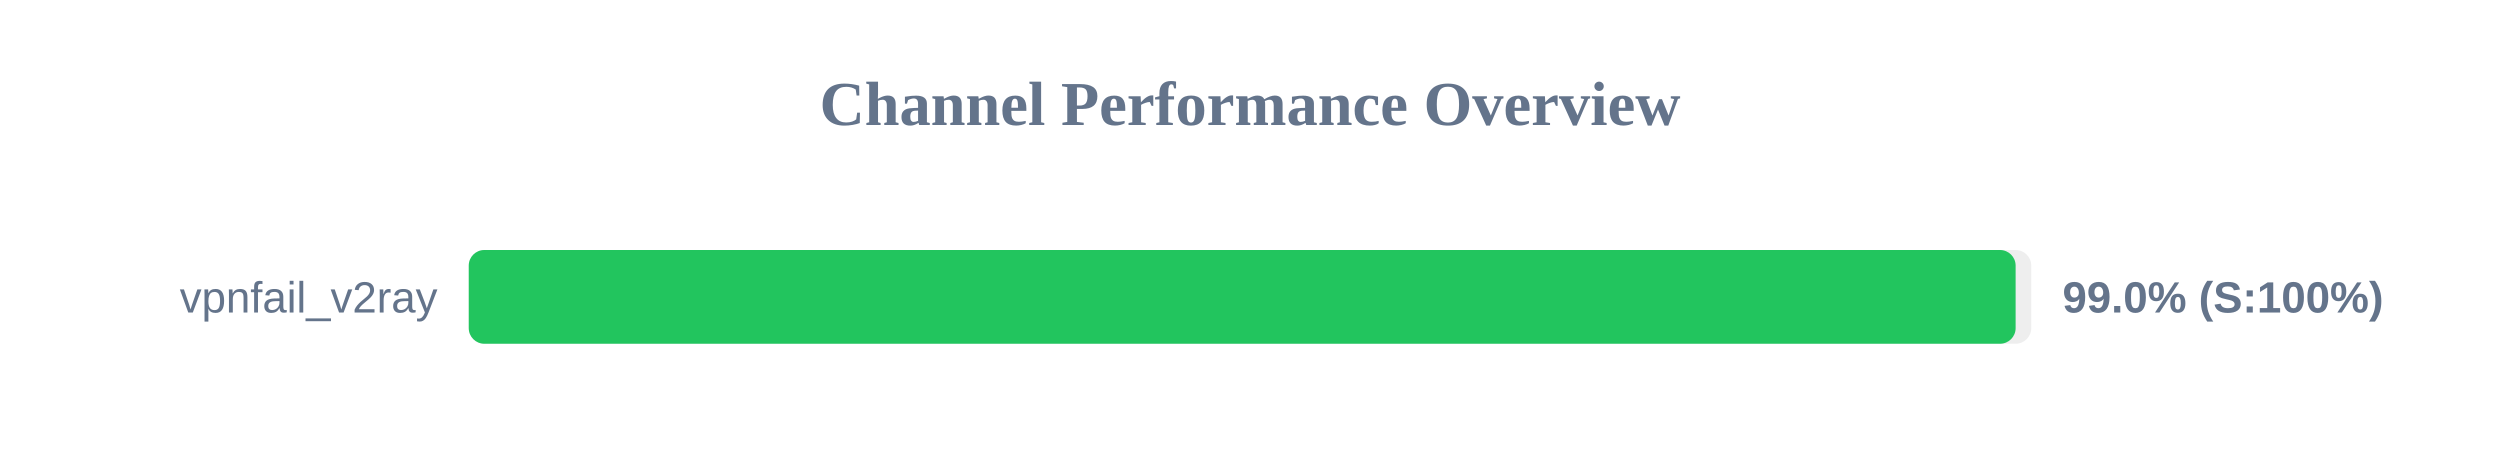
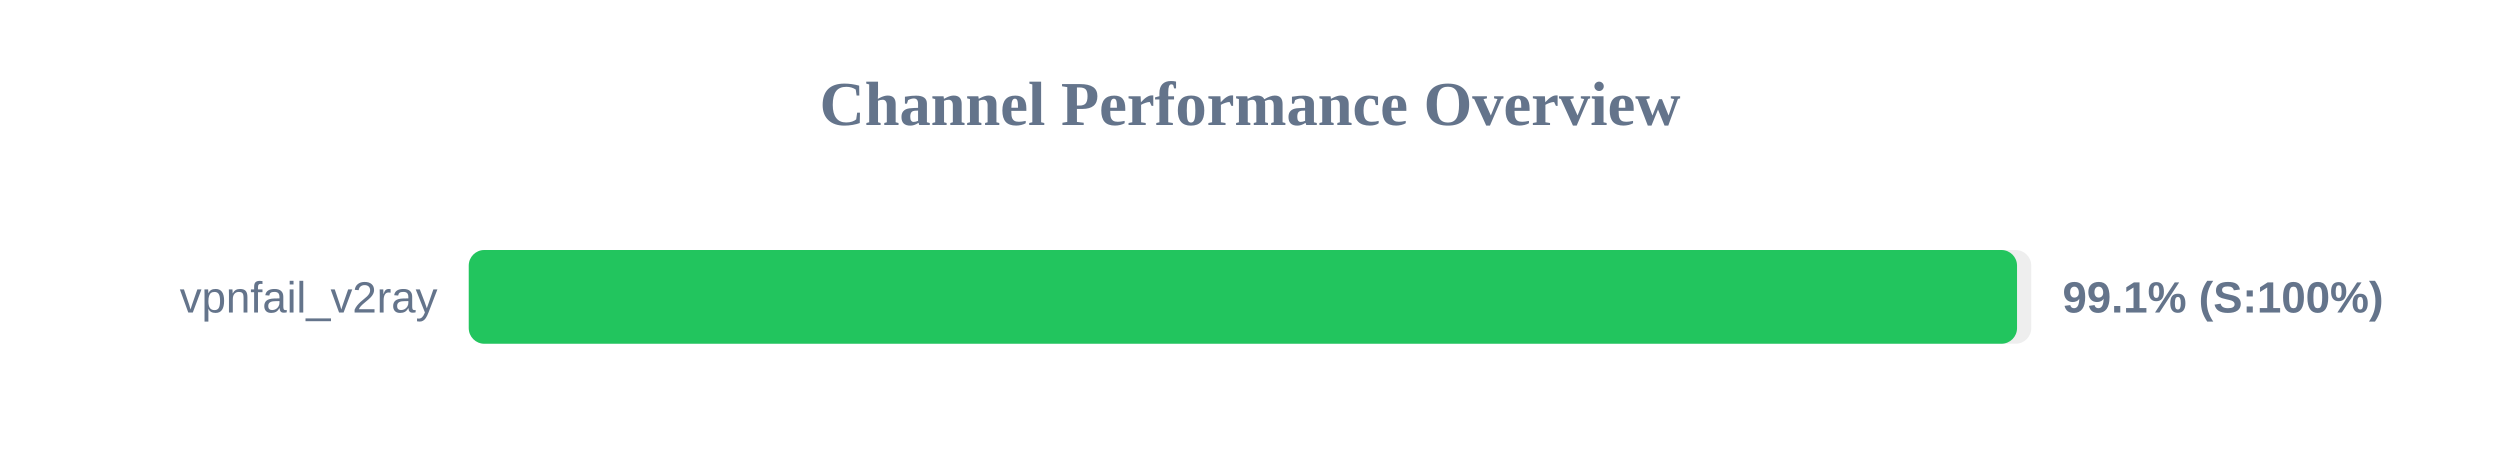
<svg xmlns="http://www.w3.org/2000/svg" width="800" height="150" version="1.1">
  <style>
        .row { font: 14px Arial; fill: #64748b; }
        .score { font: bold 14px Arial; fill: #64748b; }
    </style>
  <text x="400" y="40" text-anchor="middle" font-size="20px" font-weight="bold" fill="#64748b">Channel Performance Overview</text>
  <rect x="150" y="80" width="500" height="30" fill="#eee" rx="5" />
-   <rect x="150" y="80" width="495.0" height="30" fill="#22c55e" rx="5" />
+   <rect x="150" y="80" width="495.45" height="30" fill="#22c55e" rx="5" />
  <text x="140" y="100" text-anchor="end" class="row">vpnfail_v2ray</text>
-   <text x="660" y="100" text-anchor="start" class="score">99.0% (S:100%)</text>
+   <text x="660" y="100" text-anchor="start" class="score">99.1% (S:100%)</text>
</svg>
